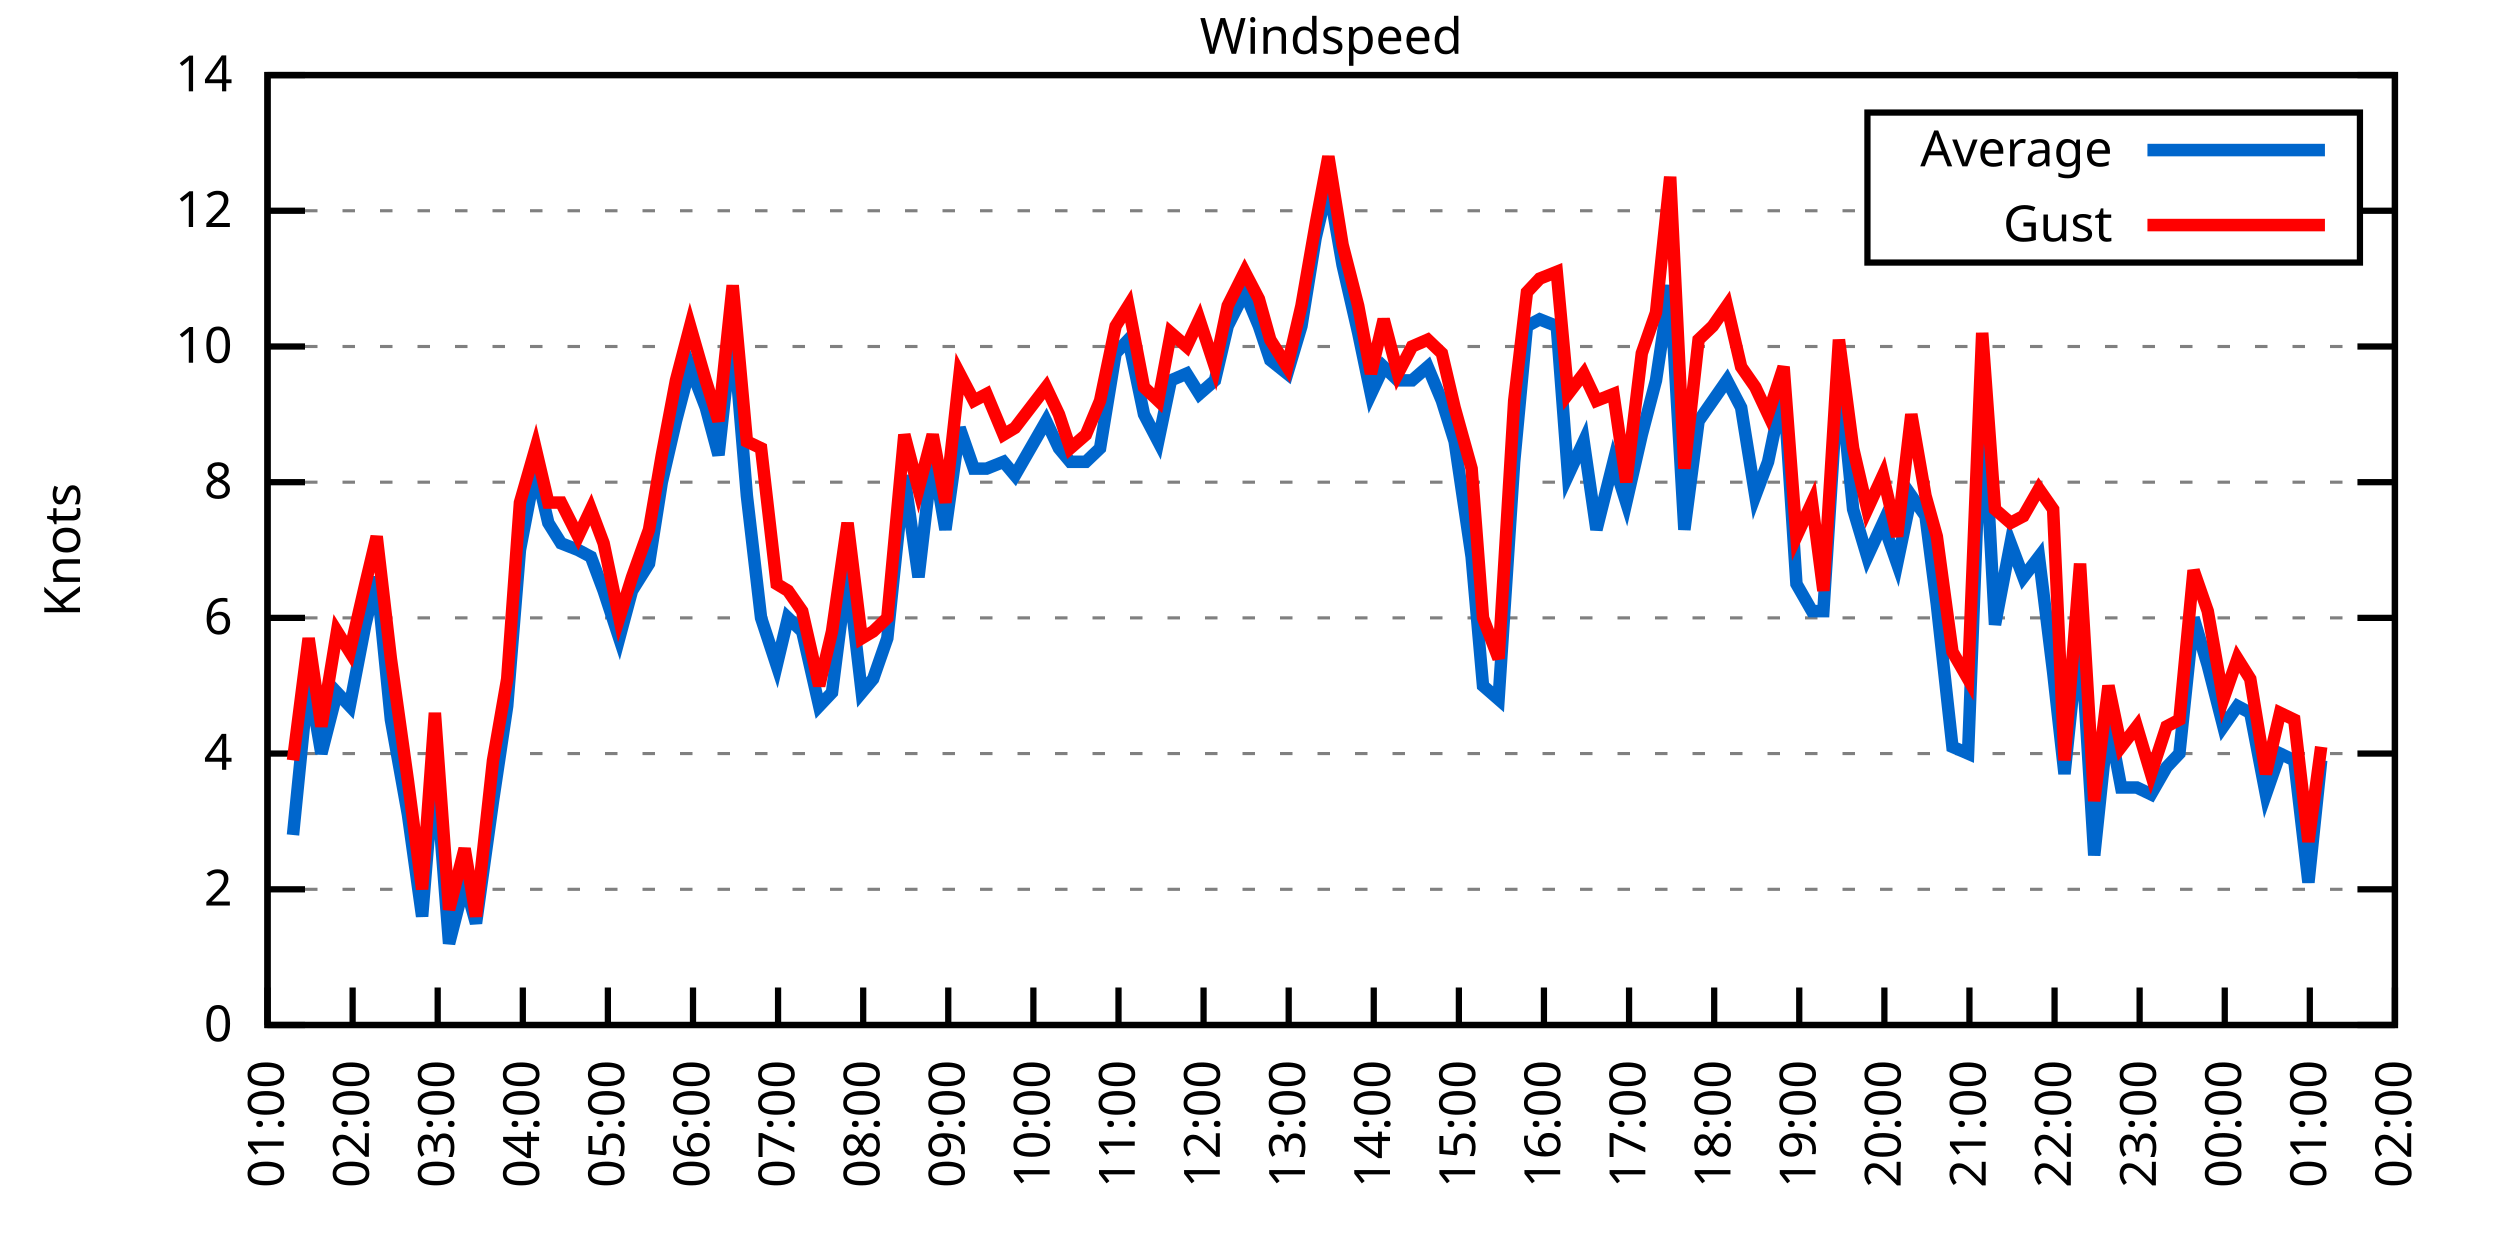
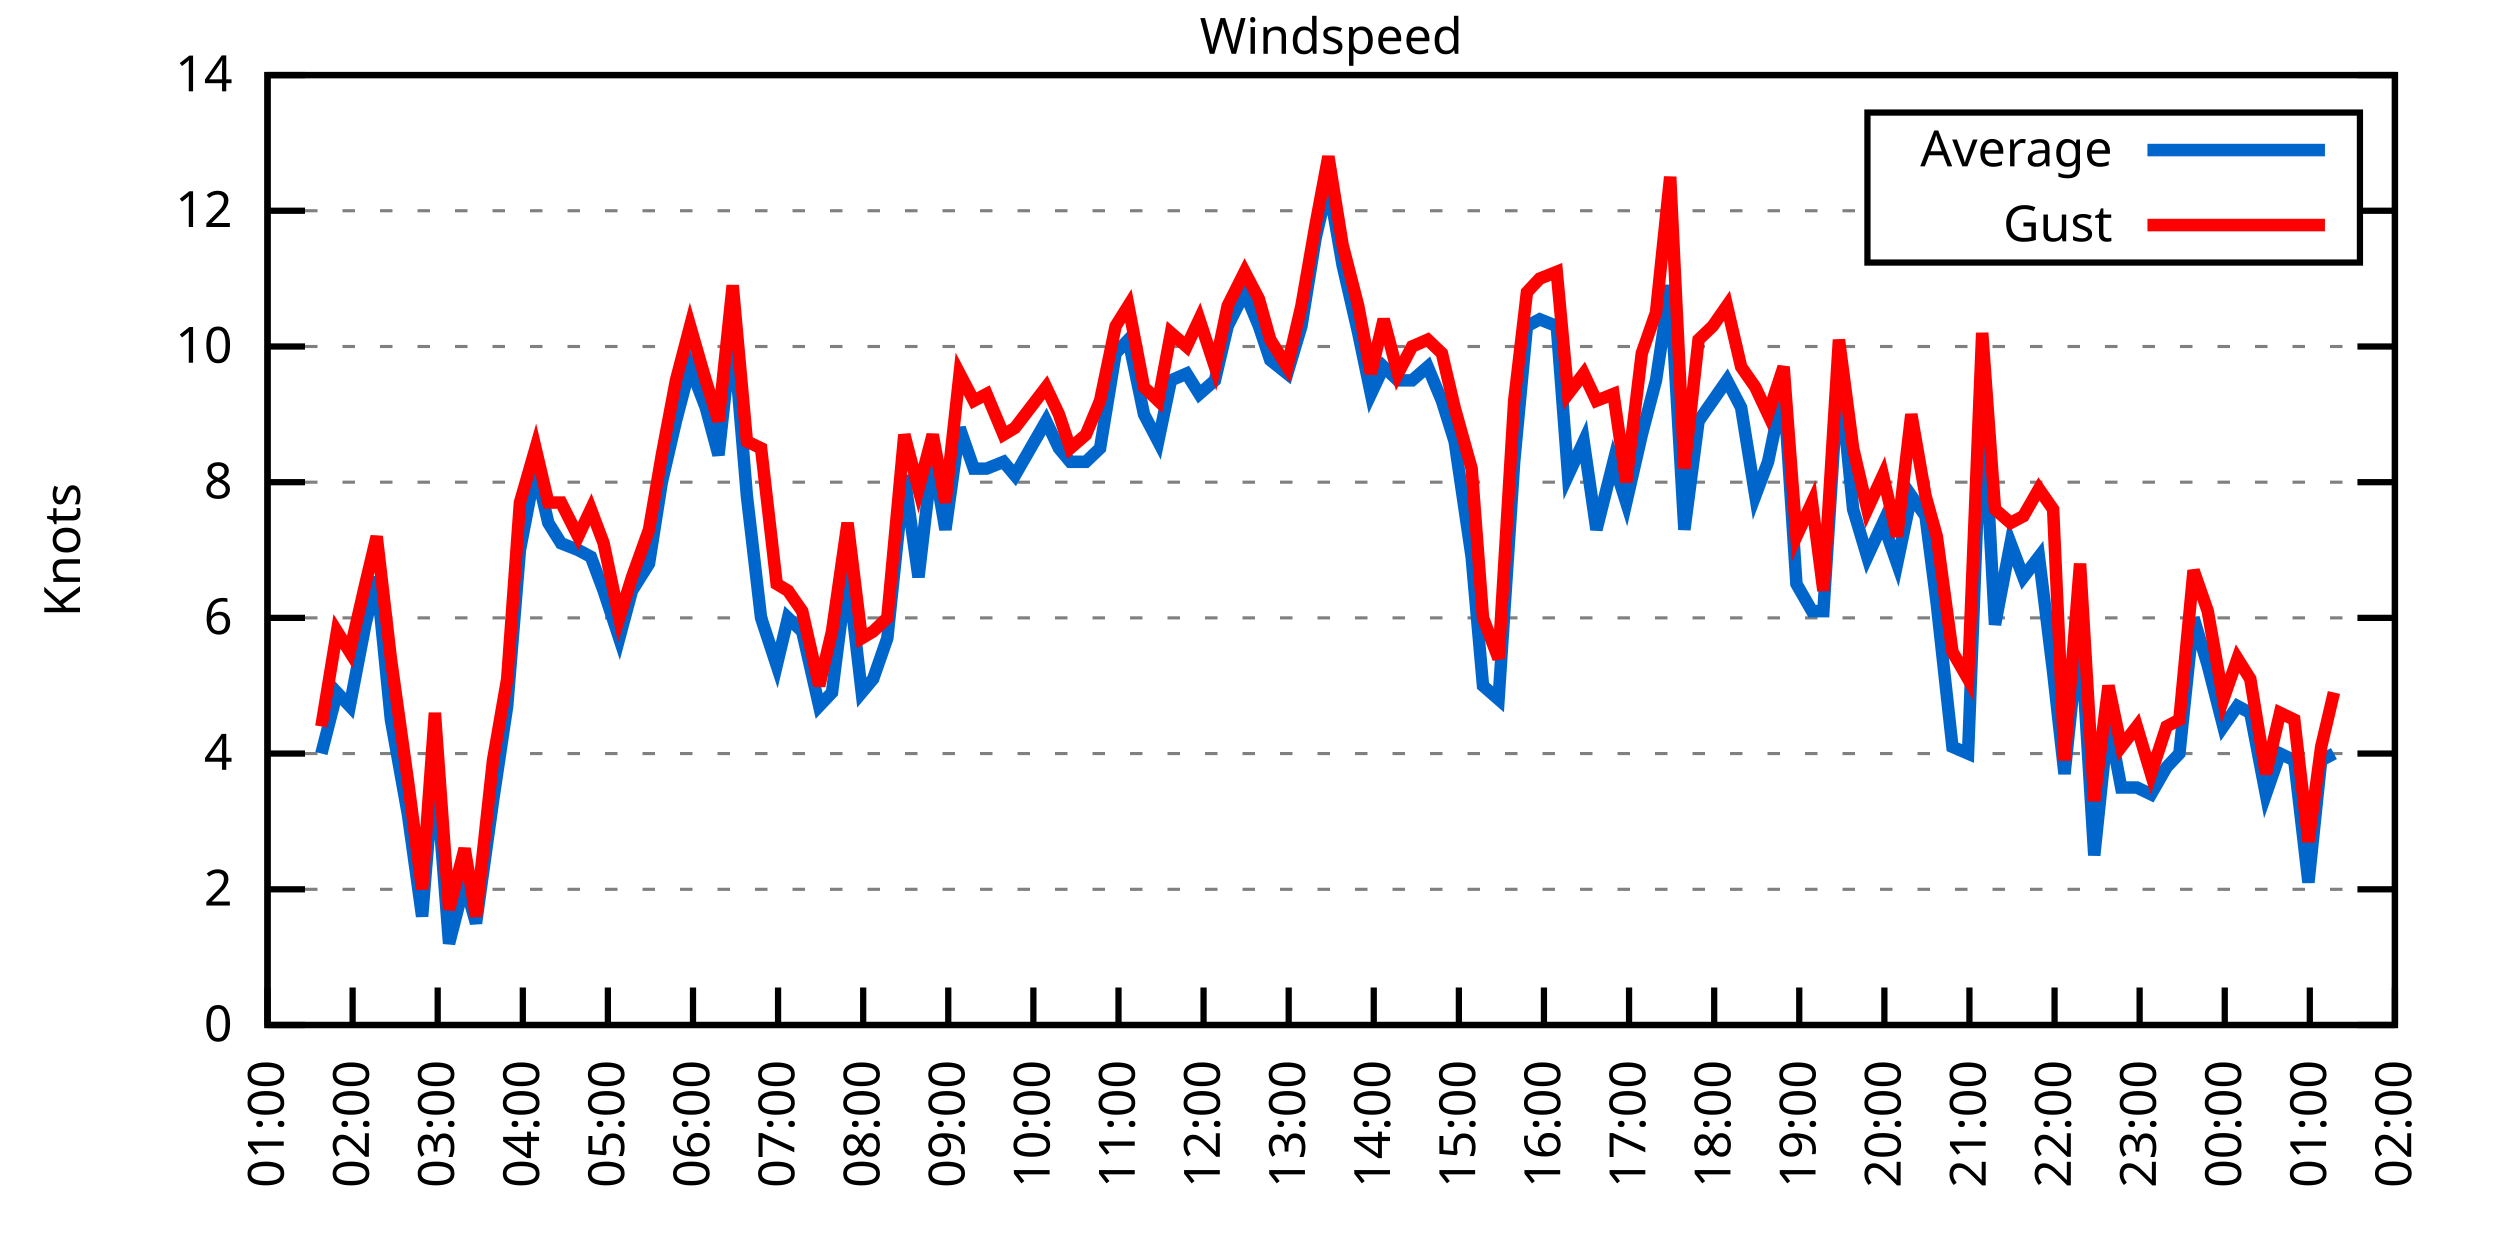
<svg xmlns="http://www.w3.org/2000/svg" xmlns:xlink="http://www.w3.org/1999/xlink" width="400" height="200" viewBox="0 0 400 200">
  <g id="gnuplot_canvas">
    <rect x="0" y="0" width="400" height="200" fill="none" />
    <defs>
      <circle id="gpDot" r="0.5" stroke-width="0.5" stroke="currentColor" />
      <path id="gpPt0" stroke-width="0.333" stroke="currentColor" d="M-1,0 h2 M0,-1 v2" />
      <path id="gpPt1" stroke-width="0.333" stroke="currentColor" d="M-1,-1 L1,1 M1,-1 L-1,1" />
      <path id="gpPt2" stroke-width="0.333" stroke="currentColor" d="M-1,0 L1,0 M0,-1 L0,1 M-1,-1 L1,1 M-1,1 L1,-1" />
      <rect id="gpPt3" stroke-width="0.333" stroke="currentColor" x="-1" y="-1" width="2" height="2" />
      <rect id="gpPt4" stroke-width="0.333" stroke="currentColor" fill="currentColor" x="-1" y="-1" width="2" height="2" />
      <circle id="gpPt5" stroke-width="0.333" stroke="currentColor" cx="0" cy="0" r="1" />
      <use xlink:href="#gpPt5" id="gpPt6" fill="currentColor" stroke="none" />
      <path id="gpPt7" stroke-width="0.333" stroke="currentColor" d="M0,-1.33 L-1.33,0.67 L1.33,0.67 z" />
      <use xlink:href="#gpPt7" id="gpPt8" fill="currentColor" stroke="none" />
      <use xlink:href="#gpPt7" id="gpPt9" stroke="currentColor" transform="rotate(180)" />
      <use xlink:href="#gpPt9" id="gpPt10" fill="currentColor" stroke="none" />
      <use xlink:href="#gpPt3" id="gpPt11" stroke="currentColor" transform="rotate(45)" />
      <use xlink:href="#gpPt11" id="gpPt12" fill="currentColor" stroke="none" />
      <path id="gpPt13" stroke-width="0.333" stroke="currentColor" d="M0,1.330 L1.265,0.411 L0.782,-1.067 L-0.782,-1.076 L-1.265,0.411 z" />
      <use xlink:href="#gpPt13" id="gpPt14" fill="currentColor" stroke="none" />
      <filter id="textbox" filterUnits="objectBoundingBox" x="0" y="0" height="1" width="1">
        <feFlood flood-color="white" flood-opacity="1" result="bgnd" />
        <feComposite in="SourceGraphic" in2="bgnd" operator="atop" />
      </filter>
      <filter id="greybox" filterUnits="objectBoundingBox" x="0" y="0" height="1" width="1">
        <feFlood flood-color="lightgrey" flood-opacity="1" result="grey" />
        <feComposite in="SourceGraphic" in2="grey" operator="atop" />
      </filter>
    </defs>
    <g fill="none" color="white" stroke="currentColor" stroke-width="1.00" stroke-linecap="butt" stroke-linejoin="miter">
</g>
    <g fill="none" color="black" stroke="currentColor" stroke-width="1.00" stroke-linecap="butt" stroke-linejoin="miter">
      <g stroke="none" shape-rendering="crispEdges">
        <polygon fill="rgb(255, 255, 255)" points="42.80,164.00 383.18,164.00 383.18,12.02 42.80,12.02 " />
      </g>
    </g>
    <g fill="none" color="black" stroke="currentColor" stroke-width="1.00" stroke-linecap="butt" stroke-linejoin="miter">
</g>
    <g fill="none" color="black" stroke="black" stroke-width="0.50" stroke-linecap="butt" stroke-linejoin="miter">
</g>
    <g fill="none" color="gray" stroke="currentColor" stroke-width="0.50" stroke-linecap="butt" stroke-linejoin="miter">
      <path stroke="gray" stroke-dasharray="2,4" class="gridline" d="M42.80,164.00 L383.19,164.00  " />
    </g>
    <g fill="none" color="gray" stroke="gray" stroke-width="1.00" stroke-linecap="butt" stroke-linejoin="miter">
</g>
    <g fill="none" color="black" stroke="currentColor" stroke-width="1.00" stroke-linecap="butt" stroke-linejoin="miter">
      <path stroke="black" d="M42.80,164.00 L48.80,164.00 M383.19,164.00 L377.19,164.00  " />
      <g transform="translate(37.20,166.60)" stroke="none" fill="black" font-family="Sans" font-size="8.00" text-anchor="end">
        <text>
          <tspan font-family="Sans"> 0</tspan>
        </text>
      </g>
    </g>
    <g fill="none" color="black" stroke="currentColor" stroke-width="1.00" stroke-linecap="butt" stroke-linejoin="miter">
</g>
    <g fill="none" color="black" stroke="black" stroke-width="0.50" stroke-linecap="butt" stroke-linejoin="miter">
</g>
    <g fill="none" color="gray" stroke="currentColor" stroke-width="0.50" stroke-linecap="butt" stroke-linejoin="miter">
      <path stroke="gray" stroke-dasharray="2,4" class="gridline" d="M42.80,142.29 L383.19,142.29  " />
    </g>
    <g fill="none" color="gray" stroke="gray" stroke-width="1.00" stroke-linecap="butt" stroke-linejoin="miter">
</g>
    <g fill="none" color="black" stroke="currentColor" stroke-width="1.00" stroke-linecap="butt" stroke-linejoin="miter">
      <path stroke="black" d="M42.80,142.29 L48.80,142.29 M383.19,142.29 L377.19,142.29  " />
      <g transform="translate(37.20,144.89)" stroke="none" fill="black" font-family="Sans" font-size="8.00" text-anchor="end">
        <text>
          <tspan font-family="Sans"> 2</tspan>
        </text>
      </g>
    </g>
    <g fill="none" color="black" stroke="currentColor" stroke-width="1.00" stroke-linecap="butt" stroke-linejoin="miter">
</g>
    <g fill="none" color="black" stroke="black" stroke-width="0.50" stroke-linecap="butt" stroke-linejoin="miter">
</g>
    <g fill="none" color="gray" stroke="currentColor" stroke-width="0.50" stroke-linecap="butt" stroke-linejoin="miter">
      <path stroke="gray" stroke-dasharray="2,4" class="gridline" d="M42.80,120.57 L383.19,120.57  " />
    </g>
    <g fill="none" color="gray" stroke="gray" stroke-width="1.00" stroke-linecap="butt" stroke-linejoin="miter">
</g>
    <g fill="none" color="black" stroke="currentColor" stroke-width="1.00" stroke-linecap="butt" stroke-linejoin="miter">
      <path stroke="black" d="M42.80,120.57 L48.80,120.57 M383.19,120.57 L377.19,120.57  " />
      <g transform="translate(37.20,123.17)" stroke="none" fill="black" font-family="Sans" font-size="8.00" text-anchor="end">
        <text>
          <tspan font-family="Sans"> 4</tspan>
        </text>
      </g>
    </g>
    <g fill="none" color="black" stroke="currentColor" stroke-width="1.00" stroke-linecap="butt" stroke-linejoin="miter">
</g>
    <g fill="none" color="black" stroke="black" stroke-width="0.50" stroke-linecap="butt" stroke-linejoin="miter">
</g>
    <g fill="none" color="gray" stroke="currentColor" stroke-width="0.50" stroke-linecap="butt" stroke-linejoin="miter">
      <path stroke="gray" stroke-dasharray="2,4" class="gridline" d="M42.80,98.86 L383.19,98.86  " />
    </g>
    <g fill="none" color="gray" stroke="gray" stroke-width="1.00" stroke-linecap="butt" stroke-linejoin="miter">
</g>
    <g fill="none" color="black" stroke="currentColor" stroke-width="1.00" stroke-linecap="butt" stroke-linejoin="miter">
      <path stroke="black" d="M42.80,98.86 L48.80,98.86 M383.19,98.86 L377.19,98.86  " />
      <g transform="translate(37.20,101.46)" stroke="none" fill="black" font-family="Sans" font-size="8.00" text-anchor="end">
        <text>
          <tspan font-family="Sans"> 6</tspan>
        </text>
      </g>
    </g>
    <g fill="none" color="black" stroke="currentColor" stroke-width="1.00" stroke-linecap="butt" stroke-linejoin="miter">
</g>
    <g fill="none" color="black" stroke="black" stroke-width="0.50" stroke-linecap="butt" stroke-linejoin="miter">
</g>
    <g fill="none" color="gray" stroke="currentColor" stroke-width="0.50" stroke-linecap="butt" stroke-linejoin="miter">
      <path stroke="gray" stroke-dasharray="2,4" class="gridline" d="M42.80,77.15 L383.19,77.15  " />
    </g>
    <g fill="none" color="gray" stroke="gray" stroke-width="1.00" stroke-linecap="butt" stroke-linejoin="miter">
</g>
    <g fill="none" color="black" stroke="currentColor" stroke-width="1.00" stroke-linecap="butt" stroke-linejoin="miter">
      <path stroke="black" d="M42.80,77.15 L48.80,77.15 M383.19,77.15 L377.19,77.15  " />
      <g transform="translate(37.20,79.75)" stroke="none" fill="black" font-family="Sans" font-size="8.00" text-anchor="end">
        <text>
          <tspan font-family="Sans"> 8</tspan>
        </text>
      </g>
    </g>
    <g fill="none" color="black" stroke="currentColor" stroke-width="1.00" stroke-linecap="butt" stroke-linejoin="miter">
</g>
    <g fill="none" color="black" stroke="black" stroke-width="0.50" stroke-linecap="butt" stroke-linejoin="miter">
</g>
    <g fill="none" color="gray" stroke="currentColor" stroke-width="0.50" stroke-linecap="butt" stroke-linejoin="miter">
      <path stroke="gray" stroke-dasharray="2,4" class="gridline" d="M42.80,55.44 L383.19,55.44  " />
    </g>
    <g fill="none" color="gray" stroke="gray" stroke-width="1.00" stroke-linecap="butt" stroke-linejoin="miter">
</g>
    <g fill="none" color="black" stroke="currentColor" stroke-width="1.00" stroke-linecap="butt" stroke-linejoin="miter">
      <path stroke="black" d="M42.80,55.44 L48.80,55.44 M383.19,55.44 L377.19,55.44  " />
      <g transform="translate(37.20,58.04)" stroke="none" fill="black" font-family="Sans" font-size="8.00" text-anchor="end">
        <text>
          <tspan font-family="Sans"> 10</tspan>
        </text>
      </g>
    </g>
    <g fill="none" color="black" stroke="currentColor" stroke-width="1.00" stroke-linecap="butt" stroke-linejoin="miter">
</g>
    <g fill="none" color="black" stroke="black" stroke-width="0.50" stroke-linecap="butt" stroke-linejoin="miter">
</g>
    <g fill="none" color="gray" stroke="currentColor" stroke-width="0.50" stroke-linecap="butt" stroke-linejoin="miter">
      <path stroke="gray" stroke-dasharray="2,4" class="gridline" d="M42.80,33.72 L298.79,33.72 M377.59,33.72 L383.19,33.72  " />
    </g>
    <g fill="none" color="gray" stroke="gray" stroke-width="1.00" stroke-linecap="butt" stroke-linejoin="miter">
</g>
    <g fill="none" color="black" stroke="currentColor" stroke-width="1.00" stroke-linecap="butt" stroke-linejoin="miter">
      <path stroke="black" d="M42.80,33.72 L48.80,33.72 M383.19,33.72 L377.19,33.72  " />
      <g transform="translate(37.20,36.32)" stroke="none" fill="black" font-family="Sans" font-size="8.00" text-anchor="end">
        <text>
          <tspan font-family="Sans"> 12</tspan>
        </text>
      </g>
    </g>
    <g fill="none" color="black" stroke="currentColor" stroke-width="1.00" stroke-linecap="butt" stroke-linejoin="miter">
</g>
    <g fill="none" color="black" stroke="black" stroke-width="0.50" stroke-linecap="butt" stroke-linejoin="miter">
</g>
    <g fill="none" color="gray" stroke="currentColor" stroke-width="0.50" stroke-linecap="butt" stroke-linejoin="miter">
      <path stroke="gray" stroke-dasharray="2,4" class="gridline" d="M42.80,12.01 L383.19,12.01  " />
    </g>
    <g fill="none" color="gray" stroke="gray" stroke-width="1.00" stroke-linecap="butt" stroke-linejoin="miter">
</g>
    <g fill="none" color="black" stroke="currentColor" stroke-width="1.00" stroke-linecap="butt" stroke-linejoin="miter">
      <path stroke="black" d="M42.80,12.01 L48.80,12.01 M383.19,12.01 L377.19,12.01  " />
      <g transform="translate(37.20,14.61)" stroke="none" fill="black" font-family="Sans" font-size="8.00" text-anchor="end">
        <text>
          <tspan font-family="Sans"> 14</tspan>
        </text>
      </g>
    </g>
    <g fill="none" color="black" stroke="currentColor" stroke-width="1.00" stroke-linecap="butt" stroke-linejoin="miter">
      <path stroke="black" d="M42.80,164.00 L42.80,158.00  " />
      <g transform="translate(45.40,169.60) rotate(270.00)" stroke="none" fill="black" font-family="Sans" font-size="8.00" text-anchor="end">
        <text>
          <tspan font-family="Sans">01:00</tspan>
        </text>
      </g>
    </g>
    <g fill="none" color="black" stroke="currentColor" stroke-width="1.00" stroke-linecap="butt" stroke-linejoin="miter">
      <path stroke="black" d="M56.42,164.00 L56.42,158.00  " />
      <g transform="translate(59.02,169.60) rotate(270.00)" stroke="none" fill="black" font-family="Sans" font-size="8.00" text-anchor="end">
        <text>
          <tspan font-family="Sans">02:00</tspan>
        </text>
      </g>
    </g>
    <g fill="none" color="black" stroke="currentColor" stroke-width="1.00" stroke-linecap="butt" stroke-linejoin="miter">
      <path stroke="black" d="M70.03,164.00 L70.03,158.00  " />
      <g transform="translate(72.63,169.60) rotate(270.00)" stroke="none" fill="black" font-family="Sans" font-size="8.00" text-anchor="end">
        <text>
          <tspan font-family="Sans">03:00</tspan>
        </text>
      </g>
    </g>
    <g fill="none" color="black" stroke="currentColor" stroke-width="1.00" stroke-linecap="butt" stroke-linejoin="miter">
      <path stroke="black" d="M83.65,164.00 L83.65,158.00  " />
      <g transform="translate(86.25,169.60) rotate(270.00)" stroke="none" fill="black" font-family="Sans" font-size="8.00" text-anchor="end">
        <text>
          <tspan font-family="Sans">04:00</tspan>
        </text>
      </g>
    </g>
    <g fill="none" color="black" stroke="currentColor" stroke-width="1.00" stroke-linecap="butt" stroke-linejoin="miter">
      <path stroke="black" d="M97.26,164.00 L97.26,158.00  " />
      <g transform="translate(99.86,169.60) rotate(270.00)" stroke="none" fill="black" font-family="Sans" font-size="8.00" text-anchor="end">
        <text>
          <tspan font-family="Sans">05:00</tspan>
        </text>
      </g>
    </g>
    <g fill="none" color="black" stroke="currentColor" stroke-width="1.00" stroke-linecap="butt" stroke-linejoin="miter">
      <path stroke="black" d="M110.88,164.00 L110.88,158.00  " />
      <g transform="translate(113.48,169.60) rotate(270.00)" stroke="none" fill="black" font-family="Sans" font-size="8.00" text-anchor="end">
        <text>
          <tspan font-family="Sans">06:00</tspan>
        </text>
      </g>
    </g>
    <g fill="none" color="black" stroke="currentColor" stroke-width="1.00" stroke-linecap="butt" stroke-linejoin="miter">
      <path stroke="black" d="M124.49,164.00 L124.49,158.00  " />
      <g transform="translate(127.09,169.60) rotate(270.00)" stroke="none" fill="black" font-family="Sans" font-size="8.00" text-anchor="end">
        <text>
          <tspan font-family="Sans">07:00</tspan>
        </text>
      </g>
    </g>
    <g fill="none" color="black" stroke="currentColor" stroke-width="1.00" stroke-linecap="butt" stroke-linejoin="miter">
      <path stroke="black" d="M138.11,164.00 L138.11,158.00  " />
      <g transform="translate(140.71,169.60) rotate(270.00)" stroke="none" fill="black" font-family="Sans" font-size="8.00" text-anchor="end">
        <text>
          <tspan font-family="Sans">08:00</tspan>
        </text>
      </g>
    </g>
    <g fill="none" color="black" stroke="currentColor" stroke-width="1.00" stroke-linecap="butt" stroke-linejoin="miter">
      <path stroke="black" d="M151.72,164.00 L151.72,158.00  " />
      <g transform="translate(154.32,169.60) rotate(270.00)" stroke="none" fill="black" font-family="Sans" font-size="8.00" text-anchor="end">
        <text>
          <tspan font-family="Sans">09:00</tspan>
        </text>
      </g>
    </g>
    <g fill="none" color="black" stroke="currentColor" stroke-width="1.00" stroke-linecap="butt" stroke-linejoin="miter">
      <path stroke="black" d="M165.34,164.00 L165.34,158.00  " />
      <g transform="translate(167.94,169.60) rotate(270.00)" stroke="none" fill="black" font-family="Sans" font-size="8.00" text-anchor="end">
        <text>
          <tspan font-family="Sans">10:00</tspan>
        </text>
      </g>
    </g>
    <g fill="none" color="black" stroke="currentColor" stroke-width="1.00" stroke-linecap="butt" stroke-linejoin="miter">
      <path stroke="black" d="M178.96,164.00 L178.96,158.00  " />
      <g transform="translate(181.56,169.60) rotate(270.00)" stroke="none" fill="black" font-family="Sans" font-size="8.00" text-anchor="end">
        <text>
          <tspan font-family="Sans">11:00</tspan>
        </text>
      </g>
    </g>
    <g fill="none" color="black" stroke="currentColor" stroke-width="1.00" stroke-linecap="butt" stroke-linejoin="miter">
      <path stroke="black" d="M192.57,164.00 L192.57,158.00  " />
      <g transform="translate(195.17,169.60) rotate(270.00)" stroke="none" fill="black" font-family="Sans" font-size="8.00" text-anchor="end">
        <text>
          <tspan font-family="Sans">12:00</tspan>
        </text>
      </g>
    </g>
    <g fill="none" color="black" stroke="currentColor" stroke-width="1.00" stroke-linecap="butt" stroke-linejoin="miter">
      <path stroke="black" d="M206.19,164.00 L206.19,158.00  " />
      <g transform="translate(208.79,169.60) rotate(270.00)" stroke="none" fill="black" font-family="Sans" font-size="8.00" text-anchor="end">
        <text>
          <tspan font-family="Sans">13:00</tspan>
        </text>
      </g>
    </g>
    <g fill="none" color="black" stroke="currentColor" stroke-width="1.00" stroke-linecap="butt" stroke-linejoin="miter">
      <path stroke="black" d="M219.80,164.00 L219.80,158.00  " />
      <g transform="translate(222.40,169.60) rotate(270.00)" stroke="none" fill="black" font-family="Sans" font-size="8.00" text-anchor="end">
        <text>
          <tspan font-family="Sans">14:00</tspan>
        </text>
      </g>
    </g>
    <g fill="none" color="black" stroke="currentColor" stroke-width="1.00" stroke-linecap="butt" stroke-linejoin="miter">
      <path stroke="black" d="M233.42,164.00 L233.42,158.00  " />
      <g transform="translate(236.02,169.60) rotate(270.00)" stroke="none" fill="black" font-family="Sans" font-size="8.00" text-anchor="end">
        <text>
          <tspan font-family="Sans">15:00</tspan>
        </text>
      </g>
    </g>
    <g fill="none" color="black" stroke="currentColor" stroke-width="1.00" stroke-linecap="butt" stroke-linejoin="miter">
      <path stroke="black" d="M247.03,164.00 L247.03,158.00  " />
      <g transform="translate(249.63,169.60) rotate(270.00)" stroke="none" fill="black" font-family="Sans" font-size="8.00" text-anchor="end">
        <text>
          <tspan font-family="Sans">16:00</tspan>
        </text>
      </g>
    </g>
    <g fill="none" color="black" stroke="currentColor" stroke-width="1.00" stroke-linecap="butt" stroke-linejoin="miter">
      <path stroke="black" d="M260.65,164.00 L260.65,158.00  " />
      <g transform="translate(263.25,169.60) rotate(270.00)" stroke="none" fill="black" font-family="Sans" font-size="8.00" text-anchor="end">
        <text>
          <tspan font-family="Sans">17:00</tspan>
        </text>
      </g>
    </g>
    <g fill="none" color="black" stroke="currentColor" stroke-width="1.00" stroke-linecap="butt" stroke-linejoin="miter">
      <path stroke="black" d="M274.27,164.00 L274.27,158.00  " />
      <g transform="translate(276.87,169.60) rotate(270.00)" stroke="none" fill="black" font-family="Sans" font-size="8.00" text-anchor="end">
        <text>
          <tspan font-family="Sans">18:00</tspan>
        </text>
      </g>
    </g>
    <g fill="none" color="black" stroke="currentColor" stroke-width="1.00" stroke-linecap="butt" stroke-linejoin="miter">
      <path stroke="black" d="M287.88,164.00 L287.88,158.00  " />
      <g transform="translate(290.48,169.60) rotate(270.00)" stroke="none" fill="black" font-family="Sans" font-size="8.00" text-anchor="end">
        <text>
          <tspan font-family="Sans">19:00</tspan>
        </text>
      </g>
    </g>
    <g fill="none" color="black" stroke="currentColor" stroke-width="1.00" stroke-linecap="butt" stroke-linejoin="miter">
      <path stroke="black" d="M301.50,164.00 L301.50,158.00  " />
      <g transform="translate(304.10,169.60) rotate(270.00)" stroke="none" fill="black" font-family="Sans" font-size="8.00" text-anchor="end">
        <text>
          <tspan font-family="Sans">20:00</tspan>
        </text>
      </g>
    </g>
    <g fill="none" color="black" stroke="currentColor" stroke-width="1.00" stroke-linecap="butt" stroke-linejoin="miter">
      <path stroke="black" d="M315.11,164.00 L315.11,158.00  " />
      <g transform="translate(317.71,169.60) rotate(270.00)" stroke="none" fill="black" font-family="Sans" font-size="8.00" text-anchor="end">
        <text>
          <tspan font-family="Sans">21:00</tspan>
        </text>
      </g>
    </g>
    <g fill="none" color="black" stroke="currentColor" stroke-width="1.00" stroke-linecap="butt" stroke-linejoin="miter">
      <path stroke="black" d="M328.73,164.00 L328.73,158.00  " />
      <g transform="translate(331.33,169.60) rotate(270.00)" stroke="none" fill="black" font-family="Sans" font-size="8.00" text-anchor="end">
        <text>
          <tspan font-family="Sans">22:00</tspan>
        </text>
      </g>
    </g>
    <g fill="none" color="black" stroke="currentColor" stroke-width="1.00" stroke-linecap="butt" stroke-linejoin="miter">
      <path stroke="black" d="M342.34,164.00 L342.34,158.00  " />
      <g transform="translate(344.94,169.60) rotate(270.00)" stroke="none" fill="black" font-family="Sans" font-size="8.00" text-anchor="end">
        <text>
          <tspan font-family="Sans">23:00</tspan>
        </text>
      </g>
    </g>
    <g fill="none" color="black" stroke="currentColor" stroke-width="1.00" stroke-linecap="butt" stroke-linejoin="miter">
      <path stroke="black" d="M355.96,164.00 L355.96,158.00  " />
      <g transform="translate(358.56,169.60) rotate(270.00)" stroke="none" fill="black" font-family="Sans" font-size="8.00" text-anchor="end">
        <text>
          <tspan font-family="Sans">00:00</tspan>
        </text>
      </g>
    </g>
    <g fill="none" color="black" stroke="currentColor" stroke-width="1.00" stroke-linecap="butt" stroke-linejoin="miter">
      <path stroke="black" d="M369.57,164.00 L369.57,158.00  " />
      <g transform="translate(372.17,169.60) rotate(270.00)" stroke="none" fill="black" font-family="Sans" font-size="8.00" text-anchor="end">
        <text>
          <tspan font-family="Sans">01:00</tspan>
        </text>
      </g>
    </g>
    <g fill="none" color="black" stroke="currentColor" stroke-width="1.00" stroke-linecap="butt" stroke-linejoin="miter">
      <path stroke="black" d="M383.19,164.00 L383.19,158.00  " />
      <g transform="translate(385.79,169.60) rotate(270.00)" stroke="none" fill="black" font-family="Sans" font-size="8.00" text-anchor="end">
        <text>
          <tspan font-family="Sans">02:00</tspan>
        </text>
      </g>
    </g>
    <g fill="none" color="black" stroke="currentColor" stroke-width="1.00" stroke-linecap="butt" stroke-linejoin="miter">
</g>
    <g fill="none" color="black" stroke="currentColor" stroke-width="1.00" stroke-linecap="butt" stroke-linejoin="miter">
      <path stroke="black" d="M42.80,12.01 L42.80,164.00 L383.19,164.00 L383.19,12.01 L42.80,12.01 Z  " />
    </g>
    <g fill="none" color="black" stroke="currentColor" stroke-width="1.00" stroke-linecap="butt" stroke-linejoin="miter">
</g>
    <g fill="none" color="black" stroke="currentColor" stroke-width="1.00" stroke-linecap="butt" stroke-linejoin="miter">
      <path stroke="black" d="M298.79,42.01 L298.79,18.01 L377.59,18.01 L377.59,42.01 L298.79,42.01 Z  " />
    </g>
    <g id="Windspeed_plot_1">
      <g fill="none" color="white" stroke="black" stroke-width="2.00" stroke-linecap="butt" stroke-linejoin="miter">
</g>
      <g fill="none" color="black" stroke="currentColor" stroke-width="2.00" stroke-linecap="butt" stroke-linejoin="miter">
        <g transform="translate(337.99,26.61)" stroke="none" fill="black" font-family="Sans" font-size="8.00" text-anchor="end">
          <text>
            <tspan font-family="Sans">Average</tspan>
          </text>
        </g>
      </g>
      <g fill="none" color="black" stroke="currentColor" stroke-width="2.00" stroke-linecap="butt" stroke-linejoin="miter">
-         <path stroke="rgb(  0, 102, 204)" d="M343.59,24.01 L371.99,24.01 M46.88,133.60 L49.38,108.63 L51.42,120.57 L53.92,110.80 L55.96,112.97 L58.46,99.95   L60.27,92.35 L62.54,115.15 L65.27,130.35 L67.54,146.63 L69.58,121.66 L71.85,150.97 L74.34,141.20 L76.16,147.72   L78.88,128.17 L81.15,112.97 L83.19,88.00 L85.69,74.98 L87.73,83.66 L89.77,86.92 L92.50,88.00 L94.54,89.09   L96.58,94.52 L99.08,102.12 L101.12,94.52 L103.84,90.18 L105.89,77.15 L108.15,67.38 L110.42,58.69 L112.92,65.21   L114.96,72.81 L117.23,52.18 L119.50,79.32 L121.77,98.86 L124.27,106.46 L126.08,98.86 L128.35,101.03 L131.07,112.97   L133.12,110.80 L135.61,91.26 L137.88,110.80 L139.70,108.63 L141.97,102.12 L144.69,76.06 L146.96,92.35 L149.23,72.81   L151.27,84.75 L153.54,68.46 L155.81,74.98 L157.85,74.98 L160.57,73.89 L162.39,76.06 L167.38,67.38 L169.43,71.72   L171.24,73.89 L173.74,73.89 L176.01,71.72 L178.50,56.52 L180.54,54.35 L183.04,66.29 L185.31,70.63 L187.35,60.86   L189.85,59.78 L191.89,63.04 L194.39,60.86 L196.43,52.18 L199.15,46.75 L201.42,52.18 L203.24,57.61 L205.96,59.78   L208.23,52.18 L210.50,38.07 L212.54,29.38 L214.81,42.41 L217.31,53.26 L219.35,63.04 L221.39,58.69 L223.66,60.86   L225.93,60.86 L228.43,58.69 L230.70,64.12 L232.74,70.63 L235.46,89.09 L237.28,109.72 L239.77,111.89 L242.27,73.89   L244.31,52.18 L246.35,51.09 L249.08,52.18 L250.89,76.06 L253.39,70.63 L255.43,84.75 L258.15,73.89 L260.20,80.41   L262.69,69.55 L264.96,60.86 L267.23,45.66 L269.50,84.75 L271.77,67.38 L274.04,64.12 L276.31,60.86 L278.58,65.21   L280.85,79.32 L282.89,73.89 L285.38,61.95 L287.43,93.43 L289.92,97.78 L291.74,97.78 L294.23,58.69 L296.50,81.49   L298.77,89.09 L301.27,83.66 L303.54,90.18 L305.81,79.32 L308.08,82.58 L309.89,96.69 L312.39,119.49 L314.89,120.57   L317.15,61.95 L319.20,99.95 L321.69,86.92 L323.74,92.35 L326.23,89.09 L328.50,107.55 L330.32,123.83 L332.81,99.95   L335.08,136.86 L337.35,115.15 L339.39,126.00 L341.89,126.00 L344.16,127.09 L346.65,122.75 L348.70,120.57 L350.97,98.86   L353.24,106.46 L355.73,116.23 L358.00,112.97 L360.04,114.06 L362.54,127.09 L364.81,120.57 L367.08,121.66 L369.35,141.20   L371.39,121.66  " />
+         <path stroke="rgb(  0, 102, 204)" d="M343.59,24.01 L371.99,24.01 M51.42,120.57 L53.92,110.80 L55.96,112.97 L58.46,99.95 L60.27,92.35 L62.54,115.15   L65.27,130.35 L67.54,146.63 L69.58,121.66 L71.85,150.97 L74.34,141.20 L76.16,147.72 L78.88,128.17 L81.15,112.97   L83.19,88.00 L85.69,74.98 L87.73,83.66 L89.77,86.92 L92.50,88.00 L94.54,89.09 L96.58,94.52 L99.08,102.12   L101.12,94.52 L103.84,90.18 L105.89,77.15 L108.15,67.38 L110.42,58.69 L112.92,65.21 L114.96,72.81 L117.23,52.18   L119.50,79.32 L121.77,98.86 L124.27,106.46 L126.08,98.86 L128.35,101.03 L131.07,112.97 L133.12,110.80 L135.61,91.26   L137.88,110.80 L139.70,108.63 L141.97,102.12 L144.69,76.06 L146.96,92.35 L149.23,72.81 L151.27,84.75 L153.54,68.46   L155.81,74.98 L157.85,74.98 L160.57,73.89 L162.39,76.06 L167.38,67.38 L169.43,71.72 L171.24,73.89 L173.74,73.89   L176.01,71.72 L178.50,56.52 L180.54,54.35 L183.04,66.29 L185.31,70.63 L187.35,60.86 L189.85,59.78 L191.89,63.04   L194.39,60.86 L196.43,52.18 L199.15,46.75 L201.42,52.18 L203.24,57.61 L205.96,59.78 L208.23,52.18 L210.50,38.07   L212.54,29.38 L214.81,42.41 L217.31,53.26 L219.35,63.04 L221.39,58.69 L223.66,60.86 L225.93,60.86 L228.43,58.69   L230.70,64.12 L232.74,70.63 L235.46,89.09 L237.28,109.72 L239.77,111.89 L242.27,73.89 L244.31,52.18 L246.35,51.09   L249.08,52.18 L250.89,76.06 L253.39,70.63 L255.43,84.75 L258.15,73.89 L260.20,80.41 L262.69,69.55 L264.96,60.86   L267.23,45.66 L269.50,84.75 L271.77,67.38 L274.04,64.12 L276.31,60.86 L278.58,65.21 L280.85,79.32 L282.89,73.89   L285.38,61.95 L287.43,93.43 L289.92,97.78 L291.74,97.78 L294.23,58.69 L296.50,81.49 L298.77,89.09 L301.27,83.66   L303.54,90.18 L305.81,79.32 L308.08,82.58 L309.89,96.69 L312.39,119.49 L314.89,120.57 L317.15,61.95 L319.20,99.95   L321.69,86.92 L323.74,92.35 L326.23,89.09 L328.50,107.55 L330.32,123.83 L332.81,99.95 L335.08,136.86 L337.35,115.15   L339.39,126.00 L341.89,126.00 L344.16,127.09 L346.65,122.75 L348.70,120.57 L350.97,98.86 L353.24,106.46 L355.73,116.23   L358.00,112.97 L360.04,114.06 L362.54,127.09 L364.81,120.57 L367.08,121.66 L369.35,141.20 L371.39,121.66 L373.43,120.57    " />
      </g>
    </g>
    <g id="Windspeed_plot_2">
      <g fill="none" color="black" stroke="currentColor" stroke-width="2.00" stroke-linecap="butt" stroke-linejoin="miter">
        <g transform="translate(337.99,38.61)" stroke="none" fill="black" font-family="Sans" font-size="8.00" text-anchor="end">
          <text>
            <tspan font-family="Sans">Gust</tspan>
          </text>
        </g>
      </g>
      <g fill="none" color="black" stroke="currentColor" stroke-width="2.00" stroke-linecap="butt" stroke-linejoin="miter">
-         <path stroke="rgb(255,   0,   0)" d="M343.59,36.01 L371.99,36.01 M46.88,121.66 L49.38,102.12 L51.42,116.23 L53.92,101.03 L55.96,104.29 L58.46,93.43   L60.27,85.83 L62.54,105.38 L65.27,124.92 L67.54,142.29 L69.58,114.06 L71.85,145.54 L74.34,135.77 L76.16,146.63   L78.88,121.66 L81.15,108.63 L83.19,80.41 L85.69,71.72 L87.73,80.41 L89.77,80.41 L92.50,85.83 L94.54,81.49   L96.58,86.92 L99.08,98.86 L101.12,92.35 L103.84,84.75 L105.89,72.81 L108.15,60.86 L110.42,52.18 L112.92,60.86   L114.96,67.38 L117.23,45.66 L119.50,70.63 L121.77,71.72 L124.27,93.43 L126.08,94.52 L128.35,97.78 L131.07,109.72   L133.12,101.03 L135.61,83.66 L137.88,102.12 L139.70,101.03 L141.97,98.86 L144.69,69.55 L146.96,78.23 L149.23,69.55   L151.27,80.41 L153.54,59.78 L155.81,64.12 L157.85,63.04 L160.57,69.55 L162.39,68.46 L167.38,61.95 L169.43,66.29   L171.24,71.72 L173.74,69.55 L176.01,64.12 L178.50,52.18 L180.54,48.92 L183.04,61.95 L185.31,64.12 L187.35,53.26   L189.85,55.44 L191.89,51.09 L194.39,58.69 L196.43,48.92 L199.15,43.49 L201.42,47.84 L203.24,54.35 L205.96,58.69   L208.23,48.92 L210.50,35.89 L212.54,25.04 L214.81,39.15 L217.31,48.92 L219.35,59.78 L221.39,51.09 L223.66,59.78   L225.93,55.44 L228.43,54.35 L230.70,56.52 L232.74,65.21 L235.46,74.98 L237.28,98.86 L239.77,105.38 L242.27,64.12   L244.31,46.75 L246.35,44.58 L249.08,43.49 L250.89,63.04 L253.39,59.78 L255.43,64.12 L258.15,63.04 L260.20,77.15   L262.69,56.52 L264.96,50.01 L267.23,28.29 L269.50,74.98 L271.77,54.35 L274.04,52.18 L276.31,48.92 L278.58,58.69   L280.85,61.95 L282.89,66.29 L285.38,58.69 L287.43,85.83 L289.92,80.41 L291.74,94.52 L294.23,54.35 L296.50,71.72   L298.77,81.49 L301.27,76.06 L303.54,85.83 L305.81,66.29 L308.08,79.32 L309.89,85.83 L312.39,104.29 L314.89,108.63   L317.15,53.26 L319.20,81.49 L321.69,83.66 L323.74,82.58 L326.23,78.23 L328.50,81.49 L330.32,121.66 L332.81,90.18   L335.08,128.17 L337.35,109.72 L339.39,119.49 L341.89,116.23 L344.16,123.83 L346.65,116.23 L348.70,115.15 L350.97,91.26   L353.24,97.78 L355.73,111.89 L358.00,105.38 L360.04,108.63 L362.54,123.83 L364.81,114.06 L367.08,115.15 L369.35,134.69   L371.39,119.49  " />
+         <path stroke="rgb(255,   0,   0)" d="M343.59,36.01 L371.99,36.01 M51.42,116.23 L53.92,101.03 L55.96,104.29 L58.46,93.43 L60.27,85.83 L62.54,105.38   L65.27,124.92 L67.54,142.29 L69.58,114.06 L71.85,145.54 L74.34,135.77 L76.16,146.63 L78.88,121.66 L81.15,108.63   L83.19,80.41 L85.69,71.72 L87.73,80.41 L89.77,80.41 L92.50,85.83 L94.54,81.49 L96.58,86.92 L99.08,98.86   L101.12,92.35 L103.84,84.75 L105.89,72.81 L108.15,60.86 L110.42,52.18 L112.92,60.86 L114.96,67.38 L117.23,45.66   L119.50,70.63 L121.77,71.72 L124.27,93.43 L126.08,94.52 L128.35,97.78 L131.07,109.72 L133.12,101.03 L135.61,83.66   L137.88,102.12 L139.70,101.03 L141.97,98.86 L144.69,69.55 L146.96,78.23 L149.23,69.55 L151.27,80.41 L153.54,59.78   L155.81,64.12 L157.85,63.04 L160.57,69.55 L162.39,68.46 L167.38,61.95 L169.43,66.29 L171.24,71.72 L173.74,69.55   L176.01,64.12 L178.50,52.18 L180.54,48.92 L183.04,61.95 L185.31,64.12 L187.35,53.26 L189.85,55.44 L191.89,51.09   L194.39,58.69 L196.43,48.92 L199.15,43.49 L201.42,47.84 L203.24,54.35 L205.96,58.69 L208.23,48.92 L210.50,35.89   L212.54,25.04 L214.81,39.15 L217.31,48.92 L219.35,59.78 L221.39,51.09 L223.66,59.78 L225.93,55.44 L228.43,54.35   L230.70,56.52 L232.74,65.21 L235.46,74.98 L237.28,98.86 L239.77,105.38 L242.27,64.12 L244.31,46.75 L246.35,44.58   L249.08,43.49 L250.89,63.04 L253.39,59.78 L255.43,64.12 L258.15,63.04 L260.20,77.15 L262.69,56.52 L264.96,50.01   L267.23,28.29 L269.50,74.98 L271.77,54.35 L274.04,52.18 L276.31,48.92 L278.58,58.69 L280.85,61.95 L282.89,66.29   L285.38,58.69 L287.43,85.83 L289.92,80.41 L291.74,94.52 L294.23,54.35 L296.50,71.72 L298.77,81.49 L301.27,76.06   L303.54,85.83 L305.81,66.29 L308.08,79.32 L309.89,85.83 L312.39,104.29 L314.89,108.63 L317.15,53.26 L319.20,81.49   L321.69,83.66 L323.74,82.58 L326.23,78.23 L328.50,81.49 L330.32,121.66 L332.81,90.18 L335.08,128.17 L337.35,109.72   L339.39,119.49 L341.89,116.23 L344.16,123.83 L346.65,116.23 L348.70,115.15 L350.97,91.26 L353.24,97.78 L355.73,111.89   L358.00,105.38 L360.04,108.63 L362.54,123.83 L364.81,114.06 L367.08,115.15 L369.35,134.69 L371.39,119.49 L373.43,110.80    " />
      </g>
    </g>
    <g fill="none" color="black" stroke="currentColor" stroke-width="2.00" stroke-linecap="butt" stroke-linejoin="miter">
</g>
    <g fill="none" color="black" stroke="black" stroke-width="1.00" stroke-linecap="butt" stroke-linejoin="miter">
</g>
    <g fill="none" color="black" stroke="currentColor" stroke-width="1.00" stroke-linecap="butt" stroke-linejoin="miter">
      <path stroke="black" d="M42.80,12.01 L42.80,164.00 L383.19,164.00 L383.19,12.01 L42.80,12.01 Z  " />
      <g transform="translate(12.80,88.01) rotate(270.00)" stroke="none" fill="black" font-family="Sans" font-size="8.00" text-anchor="middle">
        <text>
          <tspan font-family="Sans">Knots</tspan>
        </text>
      </g>
    </g>
    <g fill="none" color="black" stroke="currentColor" stroke-width="1.00" stroke-linecap="butt" stroke-linejoin="miter">
</g>
    <g fill="none" color="black" stroke="currentColor" stroke-width="1.00" stroke-linecap="butt" stroke-linejoin="miter">
      <g transform="translate(212.99,8.61)" stroke="none" fill="black" font-family="Sans" font-size="8.00" text-anchor="middle">
        <text>
          <tspan font-family="Sans">Windspeed</tspan>
        </text>
      </g>
    </g>
    <g fill="none" color="black" stroke="currentColor" stroke-width="1.00" stroke-linecap="butt" stroke-linejoin="miter">
</g>
  </g>
</svg>
